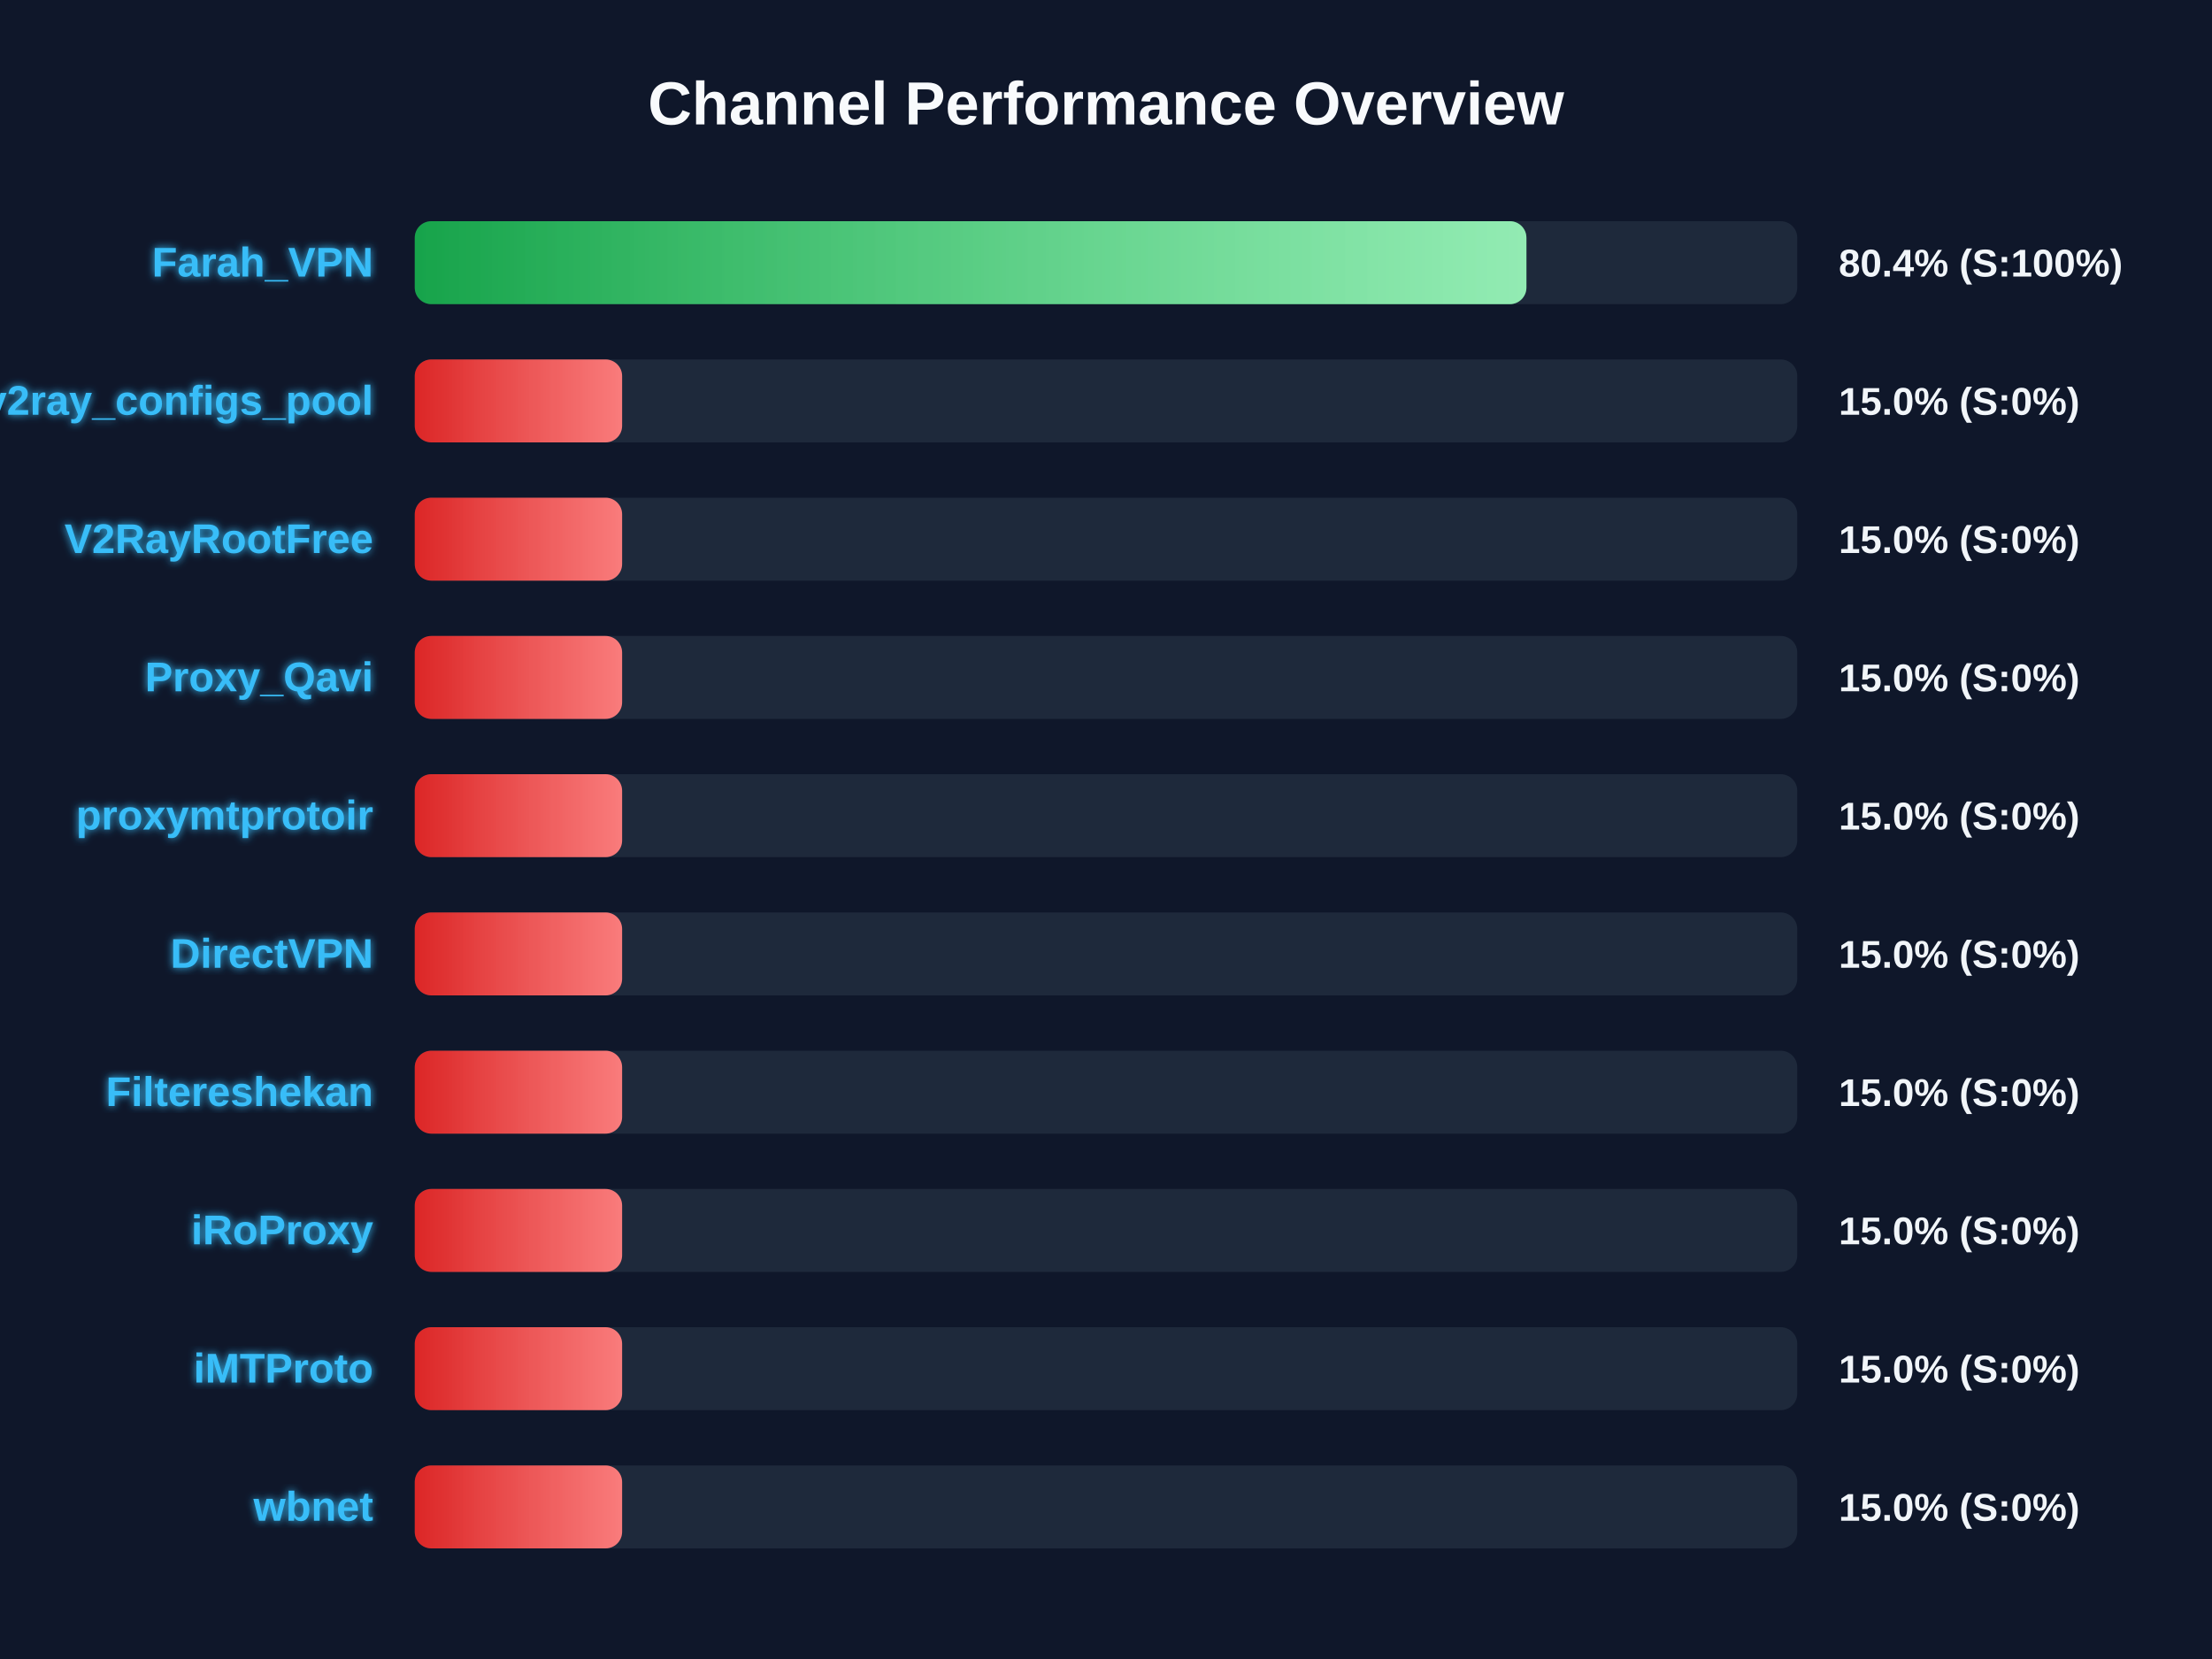
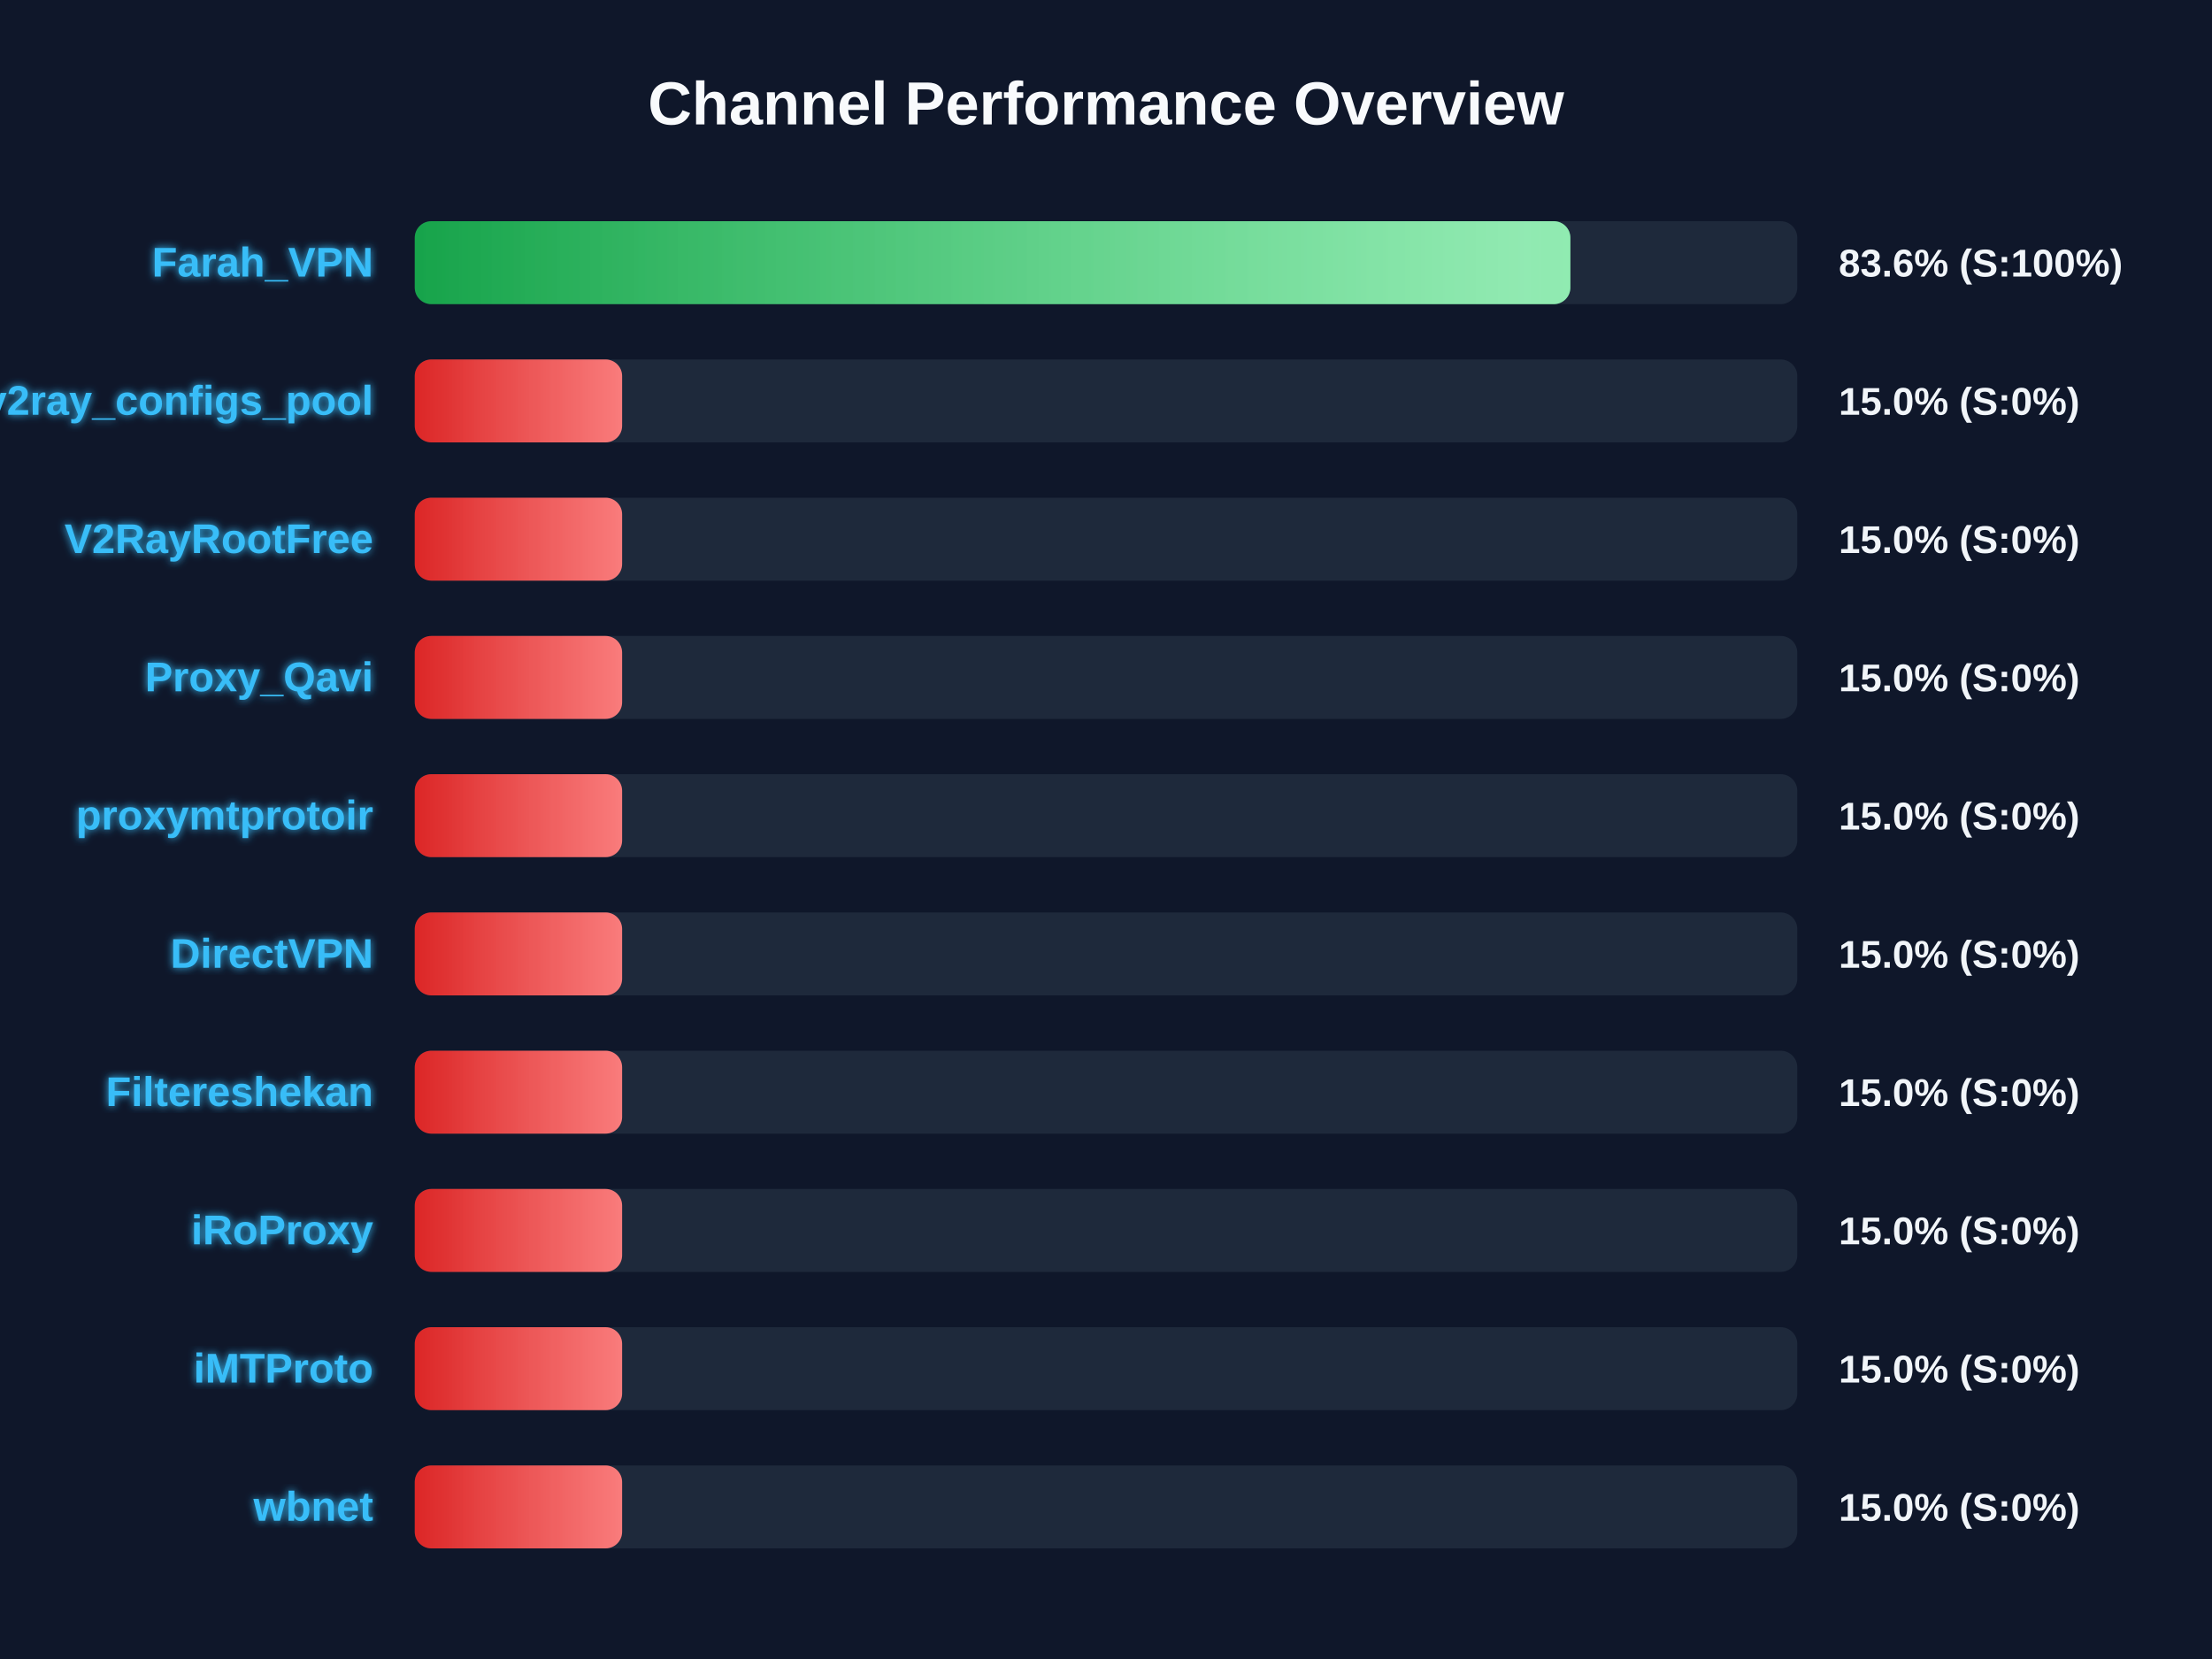
<svg xmlns="http://www.w3.org/2000/svg" width="800" height="600" version="1.1">
  <defs>
    <linearGradient id="grad-green" x1="0%" y1="0%" x2="100%" y2="0%">
      <stop offset="0%" stop-color="#16a34a" />
      <stop offset="100%" stop-color="#4ade80" />
    </linearGradient>
    <linearGradient id="grad-yellow" x1="0%" y1="0%" x2="100%" y2="0%">
      <stop offset="0%" stop-color="#ca8a04" />
      <stop offset="100%" stop-color="#fde047" />
    </linearGradient>
    <linearGradient id="grad-red" x1="0%" y1="0%" x2="100%" y2="0%">
      <stop offset="0%" stop-color="#dc2626" />
      <stop offset="100%" stop-color="#f87171" />
    </linearGradient>
    <linearGradient id="shimmer" x1="0%" y1="0%" x2="100%" y2="0%">
      <stop offset="0%" stop-color="rgba(255,255,255,0)" />
      <stop offset="50%" stop-color="rgba(255,255,255,0.4)" />
      <stop offset="100%" stop-color="rgba(255,255,255,0)" />
    </linearGradient>
    <filter id="glow" x="-20%" y="-20%" width="140%" height="140%">
      <feGaussianBlur stdDeviation="1.5" result="blur" />
      <feComposite in="SourceGraphic" in2="blur" operator="over" />
    </filter>
  </defs>
  <style>
        .bg-rect { fill: #0f172a; }
        .title { font: bold 22px 'Segoe UI', Arial, sans-serif; fill: #f8fafc; }
        .row { font: bold 15px 'Segoe UI', Arial, sans-serif; fill: #38bdf8; filter: url(#glow); }
        .score { font: bold 14px 'Segoe UI', Arial, sans-serif; fill: #f1f5f9; }
        @keyframes shimmer-anim {
            0% { transform: translateX(-100%); }
            100% { transform: translateX(200%); }
        }
        .shimmer-rect {
            animation: shimmer-anim 2.5s infinite linear;
        }
    </style>
  <rect width="100%" height="100%" class="bg-rect" />
  <text x="400" y="45" text-anchor="middle" class="title">Channel Performance Overview</text>
  <rect x="150" y="80" width="500" height="30" fill="#1e293b" rx="6" />
  <clipPath id="clip-0">
-     <rect x="150" y="80" width="402.05" height="30" rx="6" />
+     <rect x="150" y="80" width="417.95" height="30" rx="6" />
  </clipPath>
-   <rect x="150" y="80" width="402.05" height="30" fill="url(#grad-green)" rx="6" />
+   <rect x="150" y="80" width="417.95" height="30" fill="url(#grad-green)" rx="6" />
  <g clip-path="url(#clip-0)">
    <rect x="150" y="80" width="100%" height="30" fill="url(#shimmer)" class="shimmer-rect" />
  </g>
  <text x="135" y="100" text-anchor="end" class="row">Farah_VPN</text>
-   <text x="665" y="100" text-anchor="start" class="score">80.4% (S:100%)</text>
+   <text x="665" y="100" text-anchor="start" class="score">83.6% (S:100%)</text>
  <rect x="150" y="130" width="500" height="30" fill="#1e293b" rx="6" />
  <clipPath id="clip-1">
    <rect x="150" y="130" width="75.0" height="30" rx="6" />
  </clipPath>
  <rect x="150" y="130" width="75.0" height="30" fill="url(#grad-red)" rx="6" />
  <g clip-path="url(#clip-1)">
    <rect x="150" y="130" width="100%" height="30" fill="url(#shimmer)" class="shimmer-rect" />
  </g>
  <text x="135" y="150" text-anchor="end" class="row">v2ray_configs_pool</text>
  <text x="665" y="150" text-anchor="start" class="score">15.0% (S:0%)</text>
  <rect x="150" y="180" width="500" height="30" fill="#1e293b" rx="6" />
  <clipPath id="clip-2">
    <rect x="150" y="180" width="75.0" height="30" rx="6" />
  </clipPath>
  <rect x="150" y="180" width="75.0" height="30" fill="url(#grad-red)" rx="6" />
  <g clip-path="url(#clip-2)">
    <rect x="150" y="180" width="100%" height="30" fill="url(#shimmer)" class="shimmer-rect" />
  </g>
  <text x="135" y="200" text-anchor="end" class="row">V2RayRootFree</text>
  <text x="665" y="200" text-anchor="start" class="score">15.0% (S:0%)</text>
  <rect x="150" y="230" width="500" height="30" fill="#1e293b" rx="6" />
  <clipPath id="clip-3">
    <rect x="150" y="230" width="75.0" height="30" rx="6" />
  </clipPath>
  <rect x="150" y="230" width="75.0" height="30" fill="url(#grad-red)" rx="6" />
  <g clip-path="url(#clip-3)">
    <rect x="150" y="230" width="100%" height="30" fill="url(#shimmer)" class="shimmer-rect" />
  </g>
  <text x="135" y="250" text-anchor="end" class="row">Proxy_Qavi</text>
  <text x="665" y="250" text-anchor="start" class="score">15.0% (S:0%)</text>
  <rect x="150" y="280" width="500" height="30" fill="#1e293b" rx="6" />
  <clipPath id="clip-4">
    <rect x="150" y="280" width="75.0" height="30" rx="6" />
  </clipPath>
  <rect x="150" y="280" width="75.0" height="30" fill="url(#grad-red)" rx="6" />
  <g clip-path="url(#clip-4)">
    <rect x="150" y="280" width="100%" height="30" fill="url(#shimmer)" class="shimmer-rect" />
  </g>
  <text x="135" y="300" text-anchor="end" class="row">proxymtprotoir</text>
  <text x="665" y="300" text-anchor="start" class="score">15.0% (S:0%)</text>
  <rect x="150" y="330" width="500" height="30" fill="#1e293b" rx="6" />
  <clipPath id="clip-5">
    <rect x="150" y="330" width="75.0" height="30" rx="6" />
  </clipPath>
  <rect x="150" y="330" width="75.0" height="30" fill="url(#grad-red)" rx="6" />
  <g clip-path="url(#clip-5)">
    <rect x="150" y="330" width="100%" height="30" fill="url(#shimmer)" class="shimmer-rect" />
  </g>
  <text x="135" y="350" text-anchor="end" class="row">DirectVPN</text>
  <text x="665" y="350" text-anchor="start" class="score">15.0% (S:0%)</text>
  <rect x="150" y="380" width="500" height="30" fill="#1e293b" rx="6" />
  <clipPath id="clip-6">
    <rect x="150" y="380" width="75.0" height="30" rx="6" />
  </clipPath>
  <rect x="150" y="380" width="75.0" height="30" fill="url(#grad-red)" rx="6" />
  <g clip-path="url(#clip-6)">
    <rect x="150" y="380" width="100%" height="30" fill="url(#shimmer)" class="shimmer-rect" />
  </g>
  <text x="135" y="400" text-anchor="end" class="row">Filtereshekan</text>
  <text x="665" y="400" text-anchor="start" class="score">15.0% (S:0%)</text>
  <rect x="150" y="430" width="500" height="30" fill="#1e293b" rx="6" />
  <clipPath id="clip-7">
    <rect x="150" y="430" width="75.0" height="30" rx="6" />
  </clipPath>
  <rect x="150" y="430" width="75.0" height="30" fill="url(#grad-red)" rx="6" />
  <g clip-path="url(#clip-7)">
    <rect x="150" y="430" width="100%" height="30" fill="url(#shimmer)" class="shimmer-rect" />
  </g>
  <text x="135" y="450" text-anchor="end" class="row">iRoProxy</text>
  <text x="665" y="450" text-anchor="start" class="score">15.0% (S:0%)</text>
  <rect x="150" y="480" width="500" height="30" fill="#1e293b" rx="6" />
  <clipPath id="clip-8">
    <rect x="150" y="480" width="75.0" height="30" rx="6" />
  </clipPath>
  <rect x="150" y="480" width="75.0" height="30" fill="url(#grad-red)" rx="6" />
  <g clip-path="url(#clip-8)">
    <rect x="150" y="480" width="100%" height="30" fill="url(#shimmer)" class="shimmer-rect" />
  </g>
  <text x="135" y="500" text-anchor="end" class="row">iMTProto</text>
  <text x="665" y="500" text-anchor="start" class="score">15.0% (S:0%)</text>
  <rect x="150" y="530" width="500" height="30" fill="#1e293b" rx="6" />
  <clipPath id="clip-9">
    <rect x="150" y="530" width="75.0" height="30" rx="6" />
  </clipPath>
  <rect x="150" y="530" width="75.0" height="30" fill="url(#grad-red)" rx="6" />
  <g clip-path="url(#clip-9)">
    <rect x="150" y="530" width="100%" height="30" fill="url(#shimmer)" class="shimmer-rect" />
  </g>
  <text x="135" y="550" text-anchor="end" class="row">wbnet</text>
  <text x="665" y="550" text-anchor="start" class="score">15.0% (S:0%)</text>
</svg>
